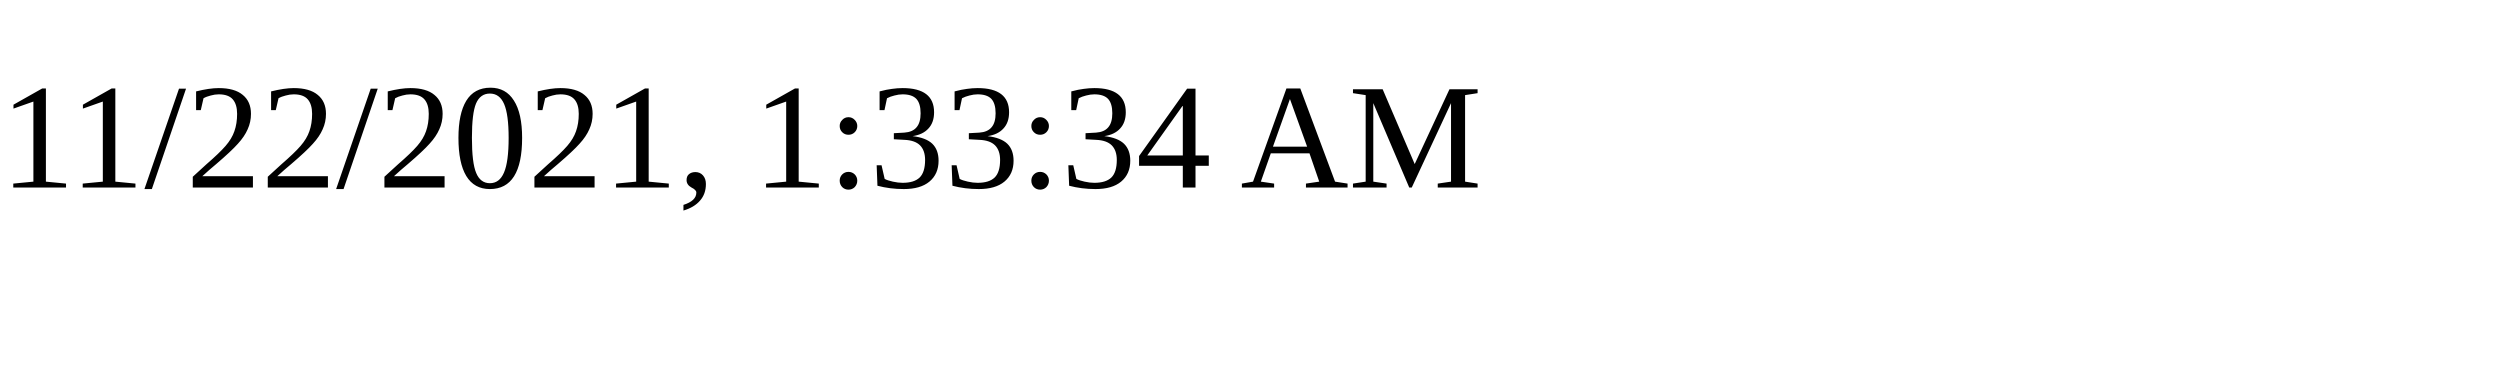
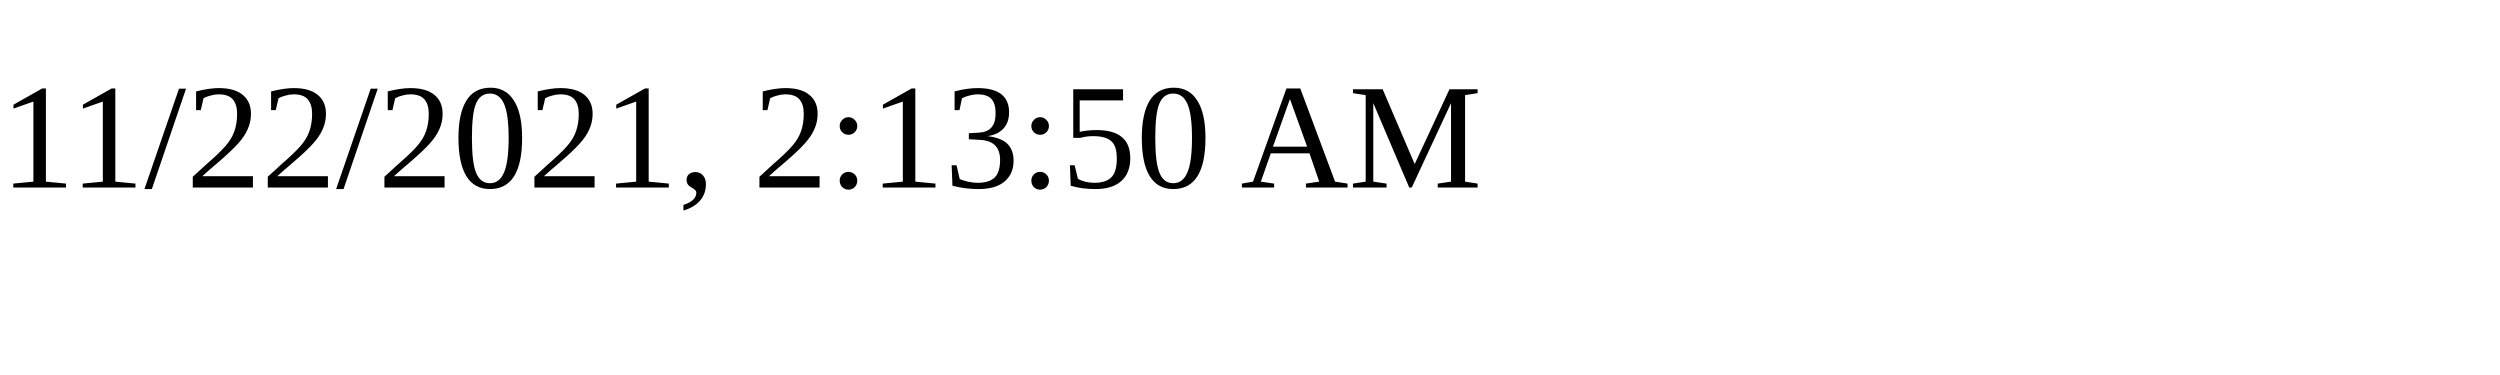
<svg xmlns="http://www.w3.org/2000/svg" height="30" width="200">
-   <text x="0" y="15">11/22/2021, 1:33:34 AM</text>
+   <text x="0" y="15">11/22/2021, 2:13:50 AM</text>
</svg>
